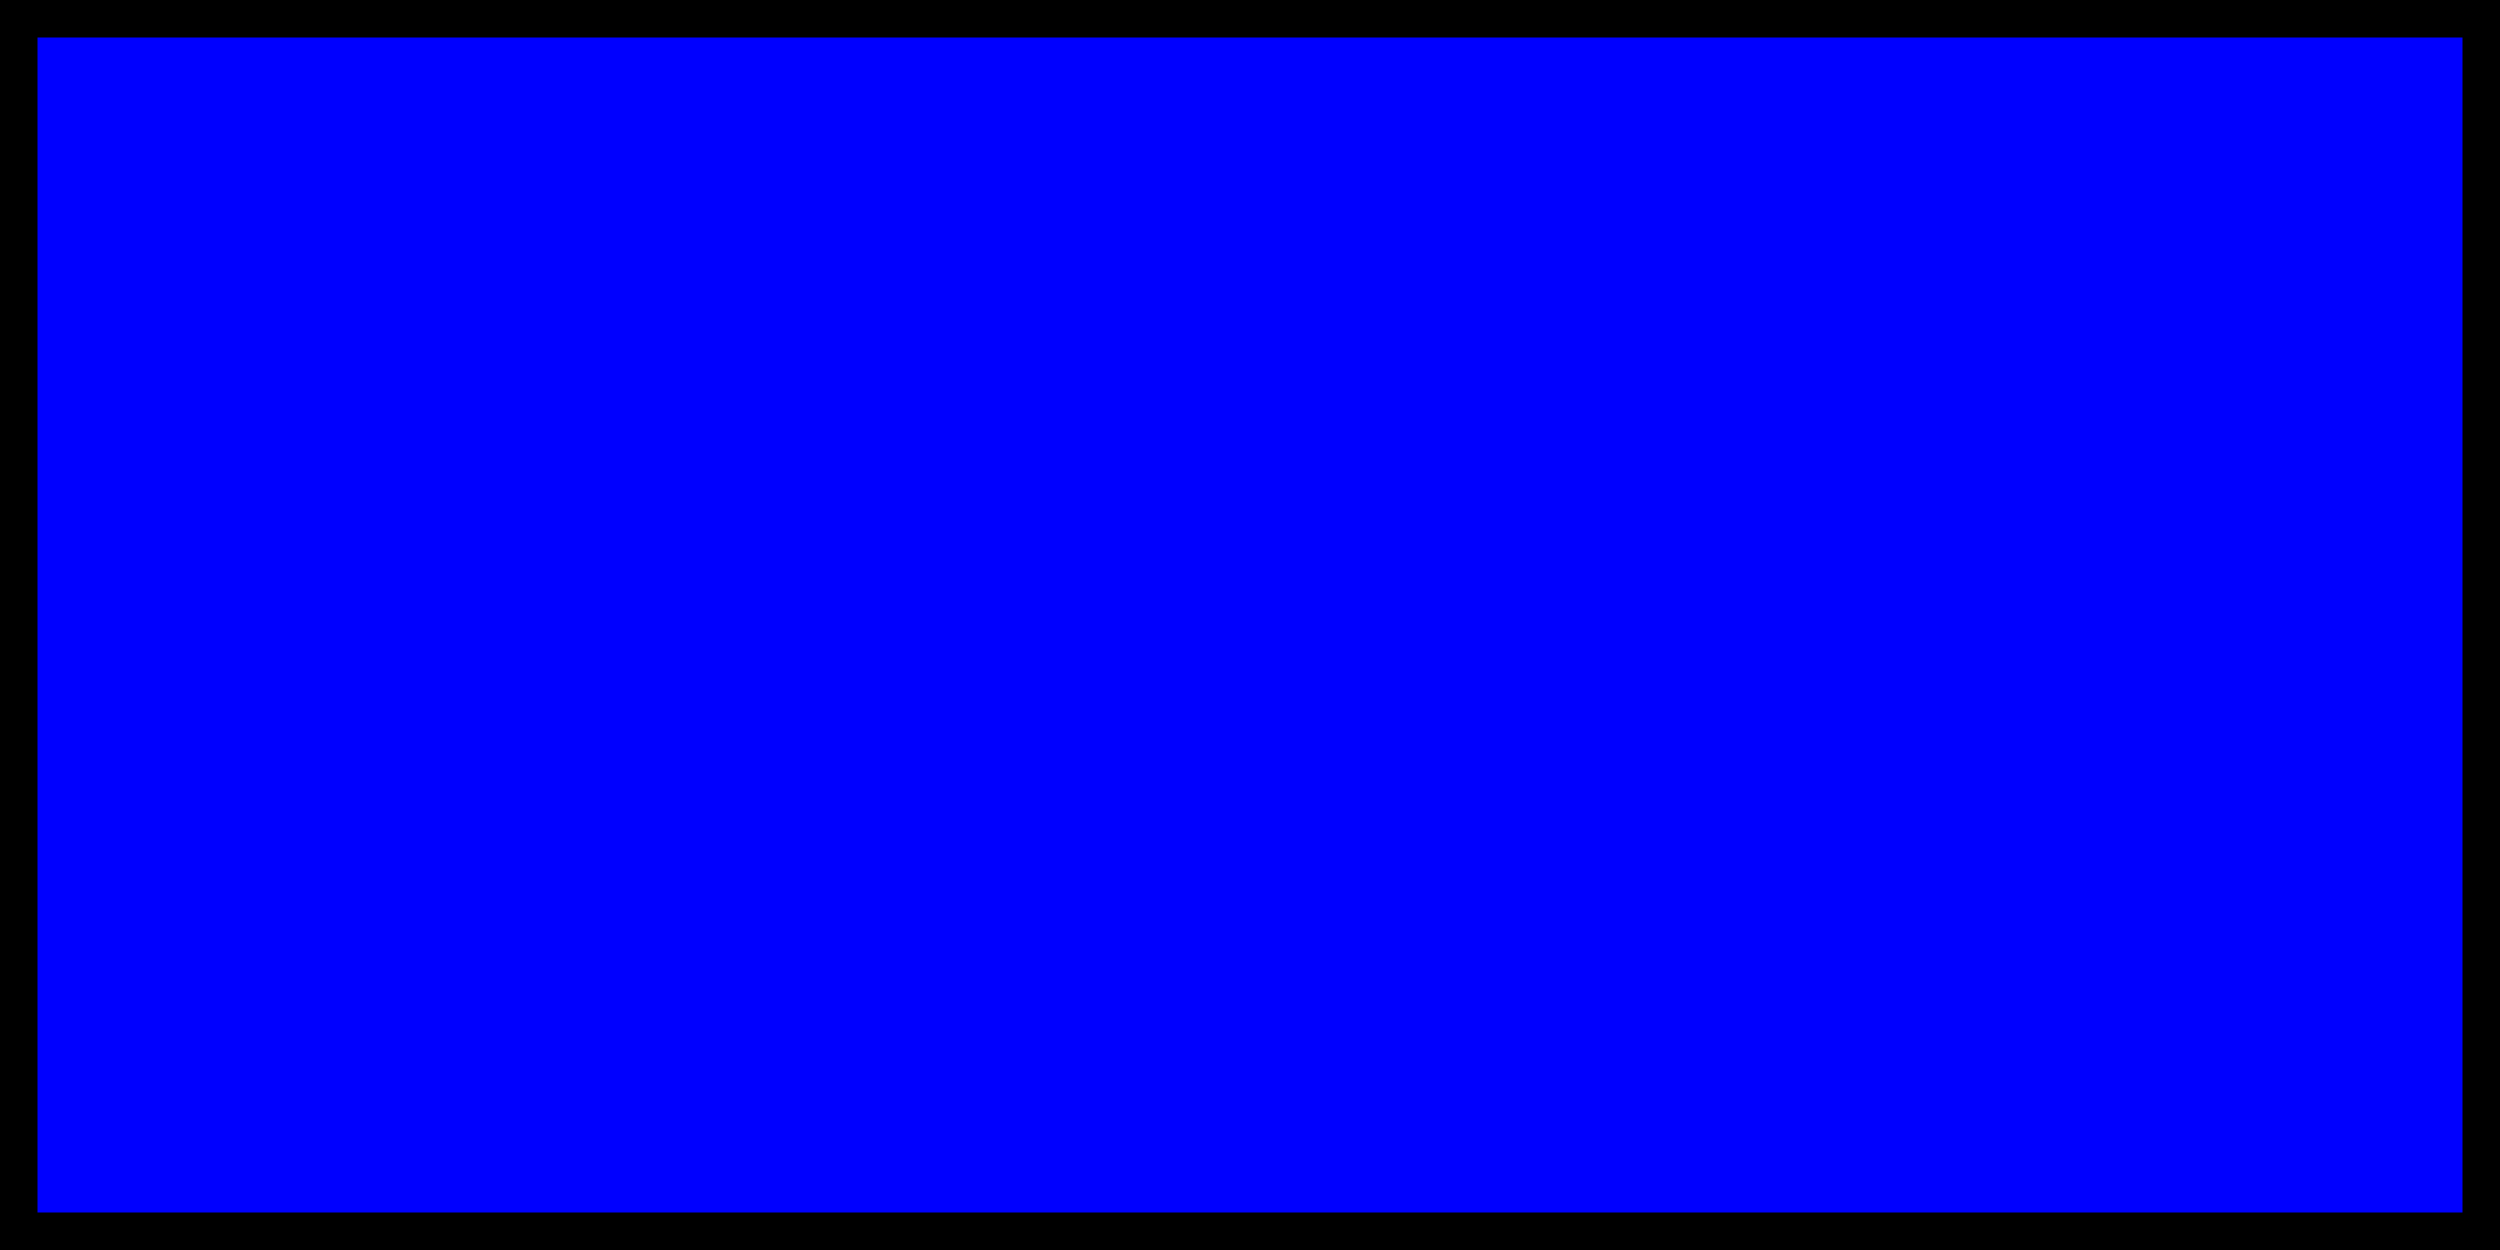
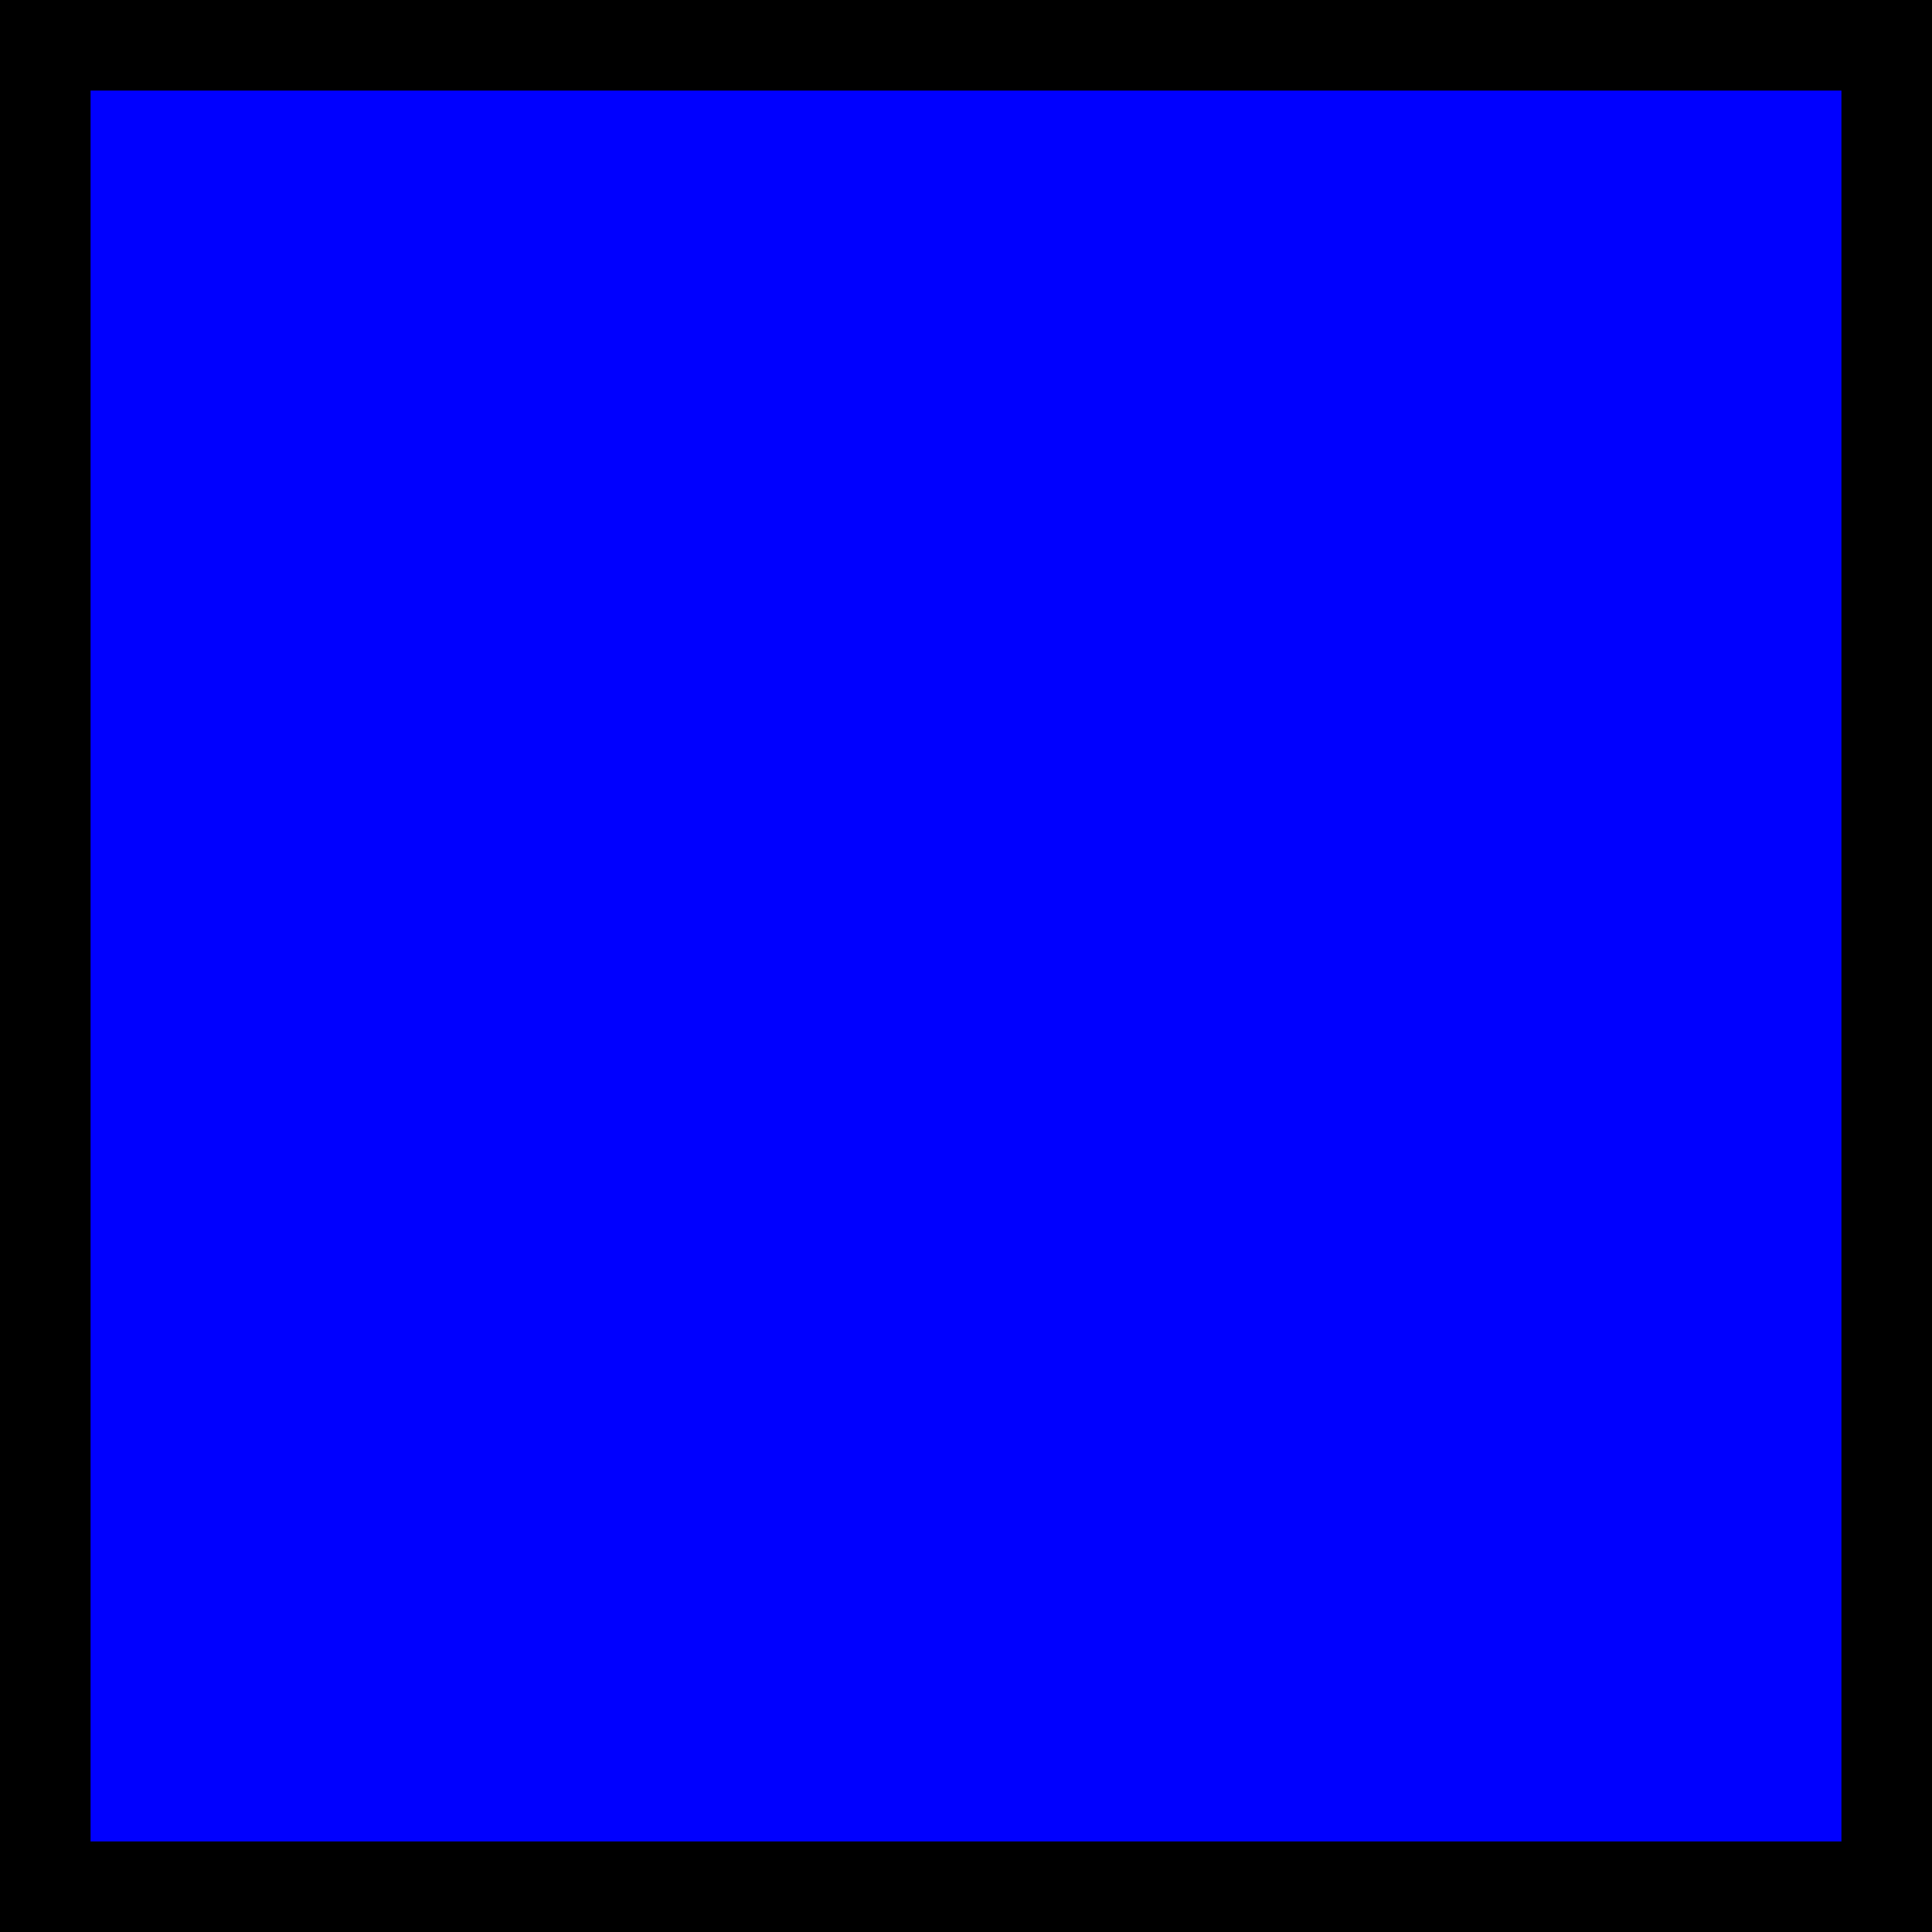
- <svg width="100" height="50">
-   <rect width="100" height="50" style="fill:rgb(0,0,255);stroke-width:3;stroke:rgb(0,0,0)" />
+ <svg height="32" width="32">
+   <rect height="32" width="32" style="fill:rgb(0,0,255);stroke-width:3;stroke:rgb(0,0,0)" />
</svg>
